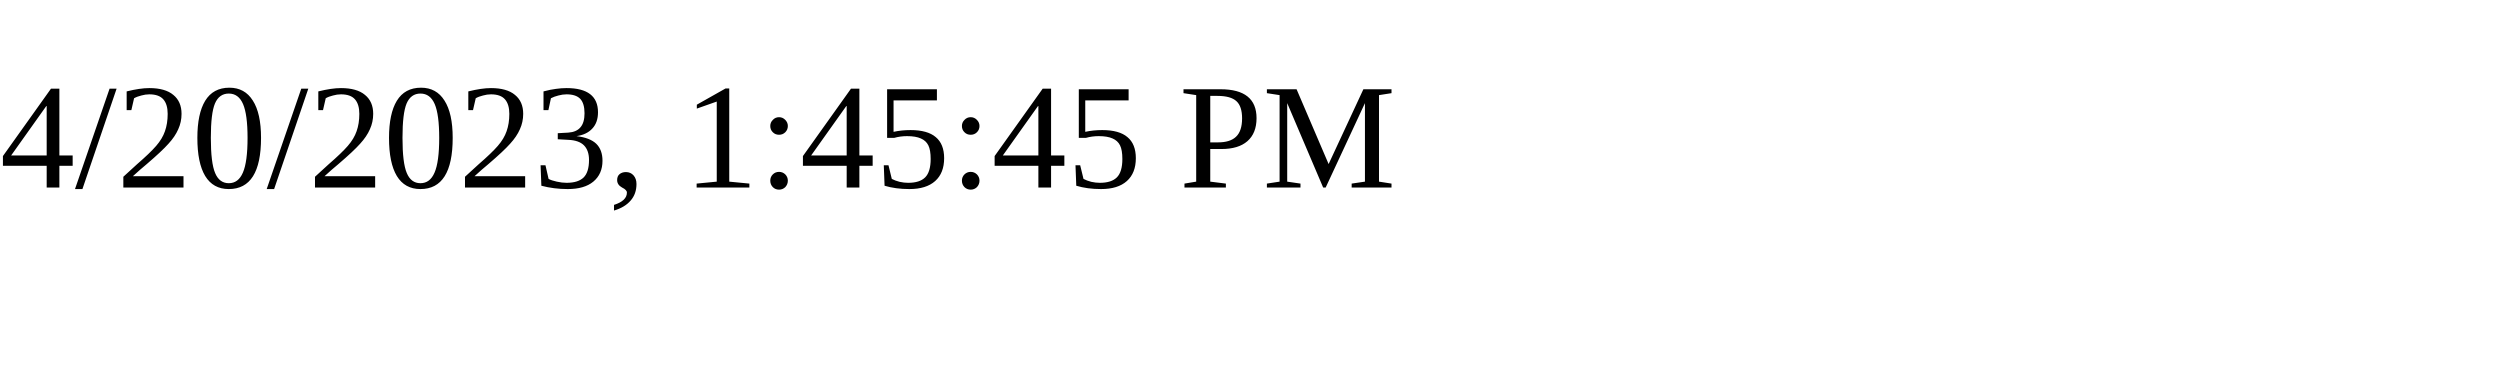
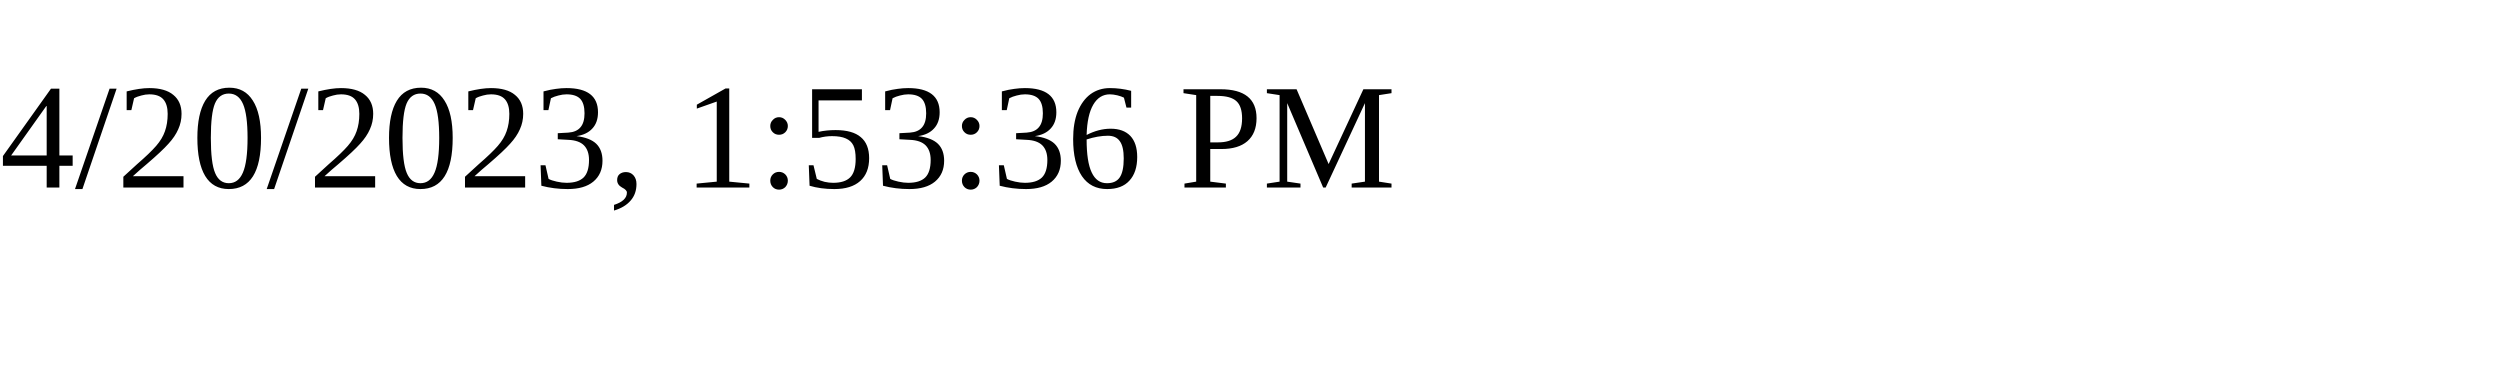
<svg xmlns="http://www.w3.org/2000/svg" height="30" width="200">
-   <text x="0" y="15">4/20/2023, 1:45:45 PM</text>
+   <text x="0" y="15">4/20/2023, 1:53:36 PM</text>
</svg>
